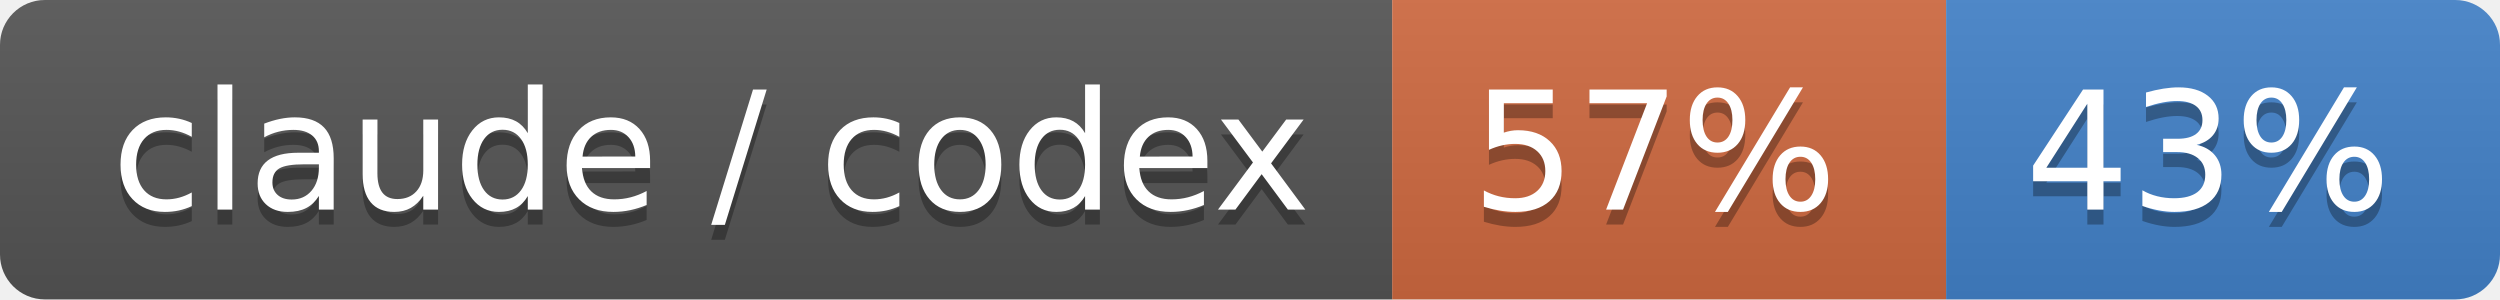
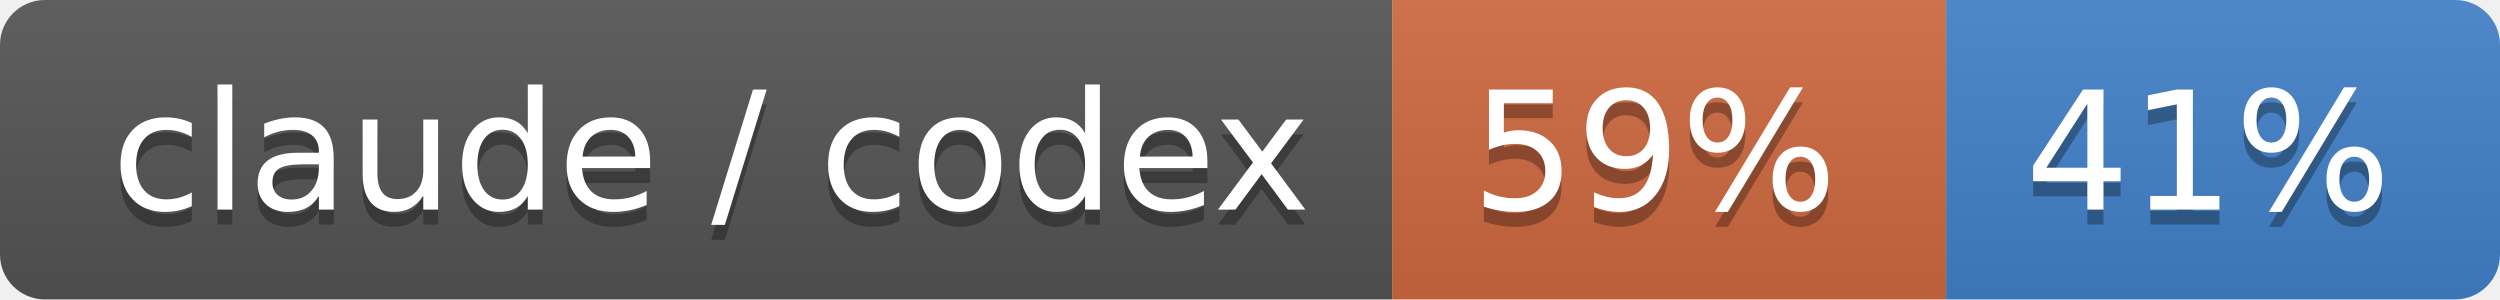
- <svg xmlns="http://www.w3.org/2000/svg" width="167" height="20" role="img" aria-label="claude / codex: 57% / 43%">
+ <svg xmlns="http://www.w3.org/2000/svg" width="167" height="20" role="img" aria-label="claude / codex: 59% / 41%">
  <linearGradient id="s" x2="0" y2="100%">
    <stop offset="0" stop-color="#bbb" stop-opacity=".1" />
    <stop offset="1" stop-opacity=".1" />
  </linearGradient>
  <clipPath id="r">
    <rect width="167" height="20" rx="3" fill="#fff" />
  </clipPath>
  <g clip-path="url(#r)">
    <rect width="93" height="20" fill="#555" />
    <rect x="93" width="37" height="20" fill="#d06a41" />
    <rect x="130" width="37" height="20" fill="#4382c9" />
    <rect width="167" height="20" fill="url(#s)" />
  </g>
  <g fill="#fff" text-anchor="middle" font-family="Verdana,Geneva,DejaVu Sans,sans-serif" text-rendering="geometricPrecision" font-size="110">
    <text aria-hidden="true" x="475" y="150" fill="#010101" fill-opacity=".3" transform="scale(.1)" textLength="830">claude / codex</text>
    <text x="475" y="140" transform="scale(.1)" fill="#fff" textLength="830">claude / codex</text>
-     <text aria-hidden="true" x="1105" y="150" fill="#010101" fill-opacity=".3" transform="scale(.1)" textLength="270">57%</text>
-     <text x="1105" y="140" transform="scale(.1)" fill="#fff" textLength="270">57%</text>
-     <text aria-hidden="true" x="1475" y="150" fill="#010101" fill-opacity=".3" transform="scale(.1)" textLength="270">43%</text>
-     <text x="1475" y="140" transform="scale(.1)" fill="#fff" textLength="270">43%</text>
+     <text aria-hidden="true" x="1105" y="150" fill="#010101" fill-opacity=".3" transform="scale(.1)" textLength="270">59%</text>
+     <text x="1105" y="140" transform="scale(.1)" fill="#fff" textLength="270">59%</text>
+     <text aria-hidden="true" x="1475" y="150" fill="#010101" fill-opacity=".3" transform="scale(.1)" textLength="270">41%</text>
+     <text x="1475" y="140" transform="scale(.1)" fill="#fff" textLength="270">41%</text>
  </g>
</svg>
